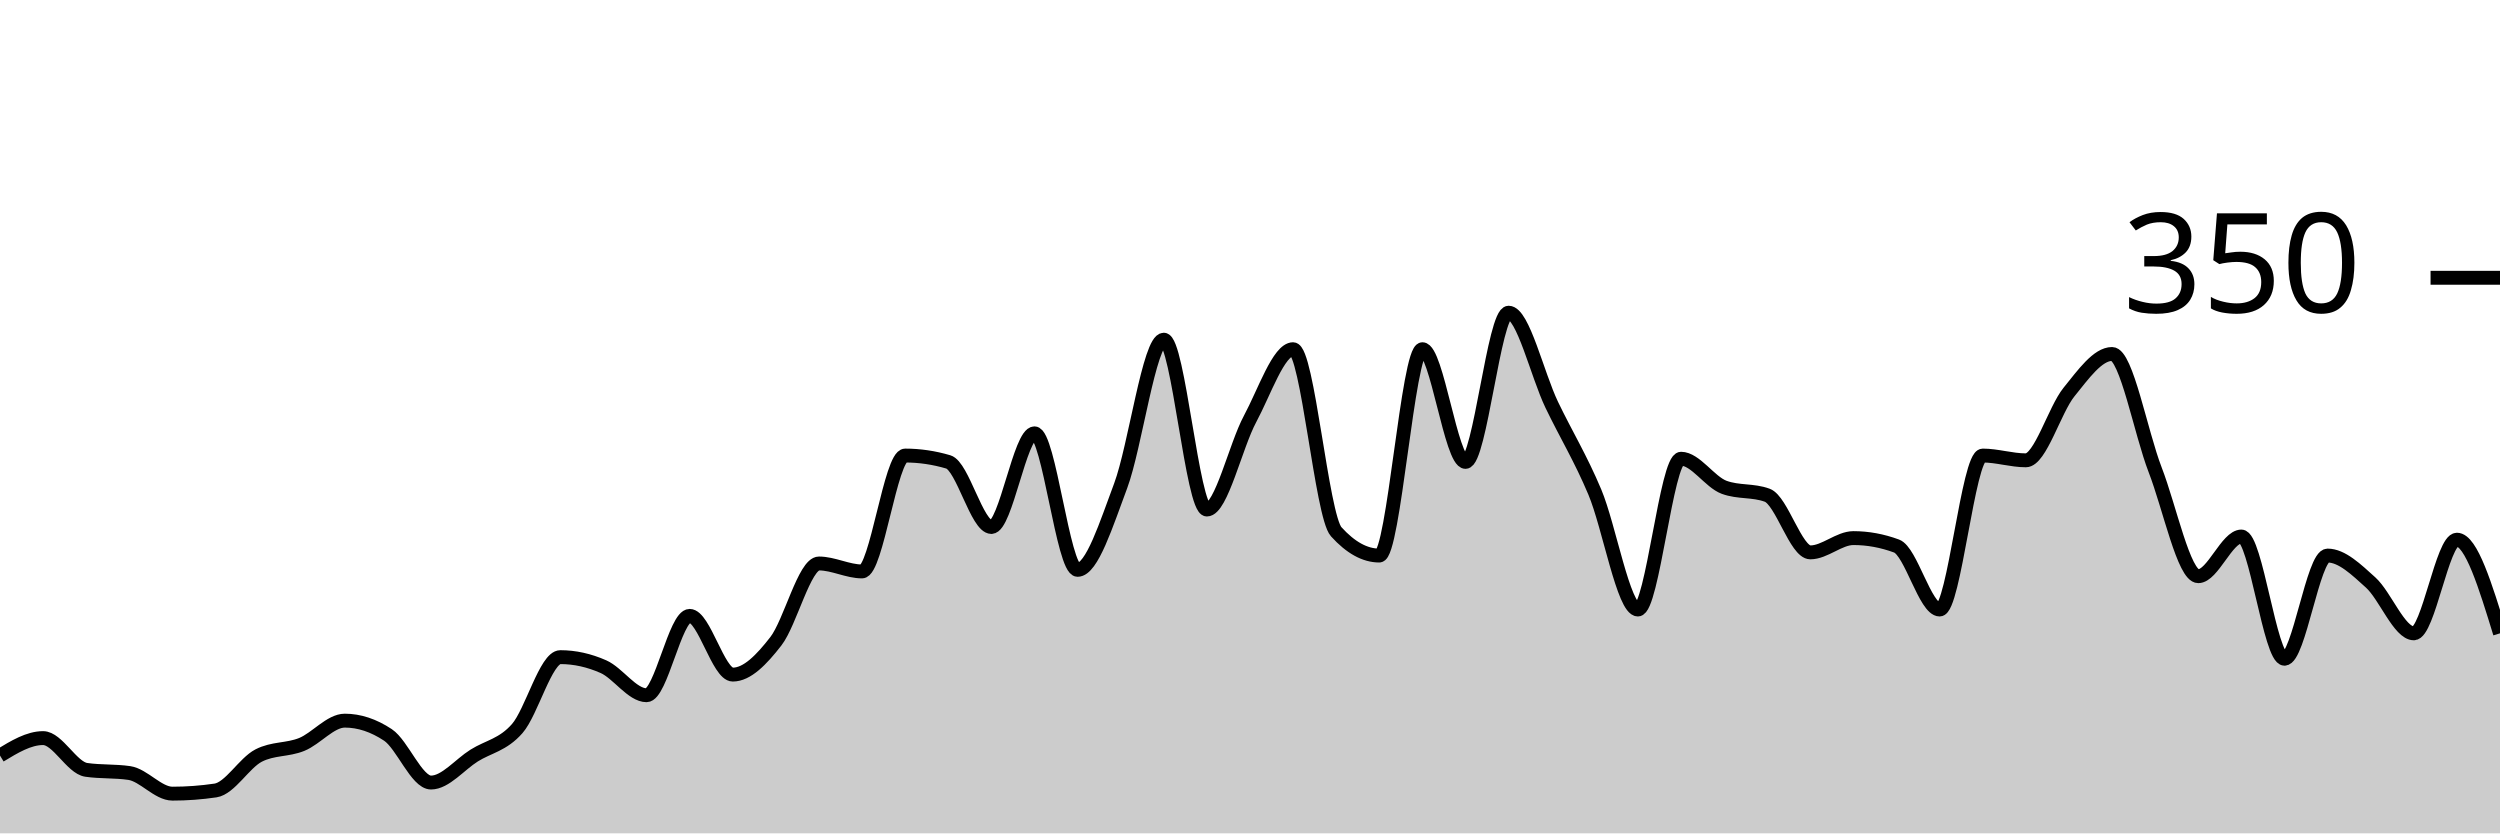
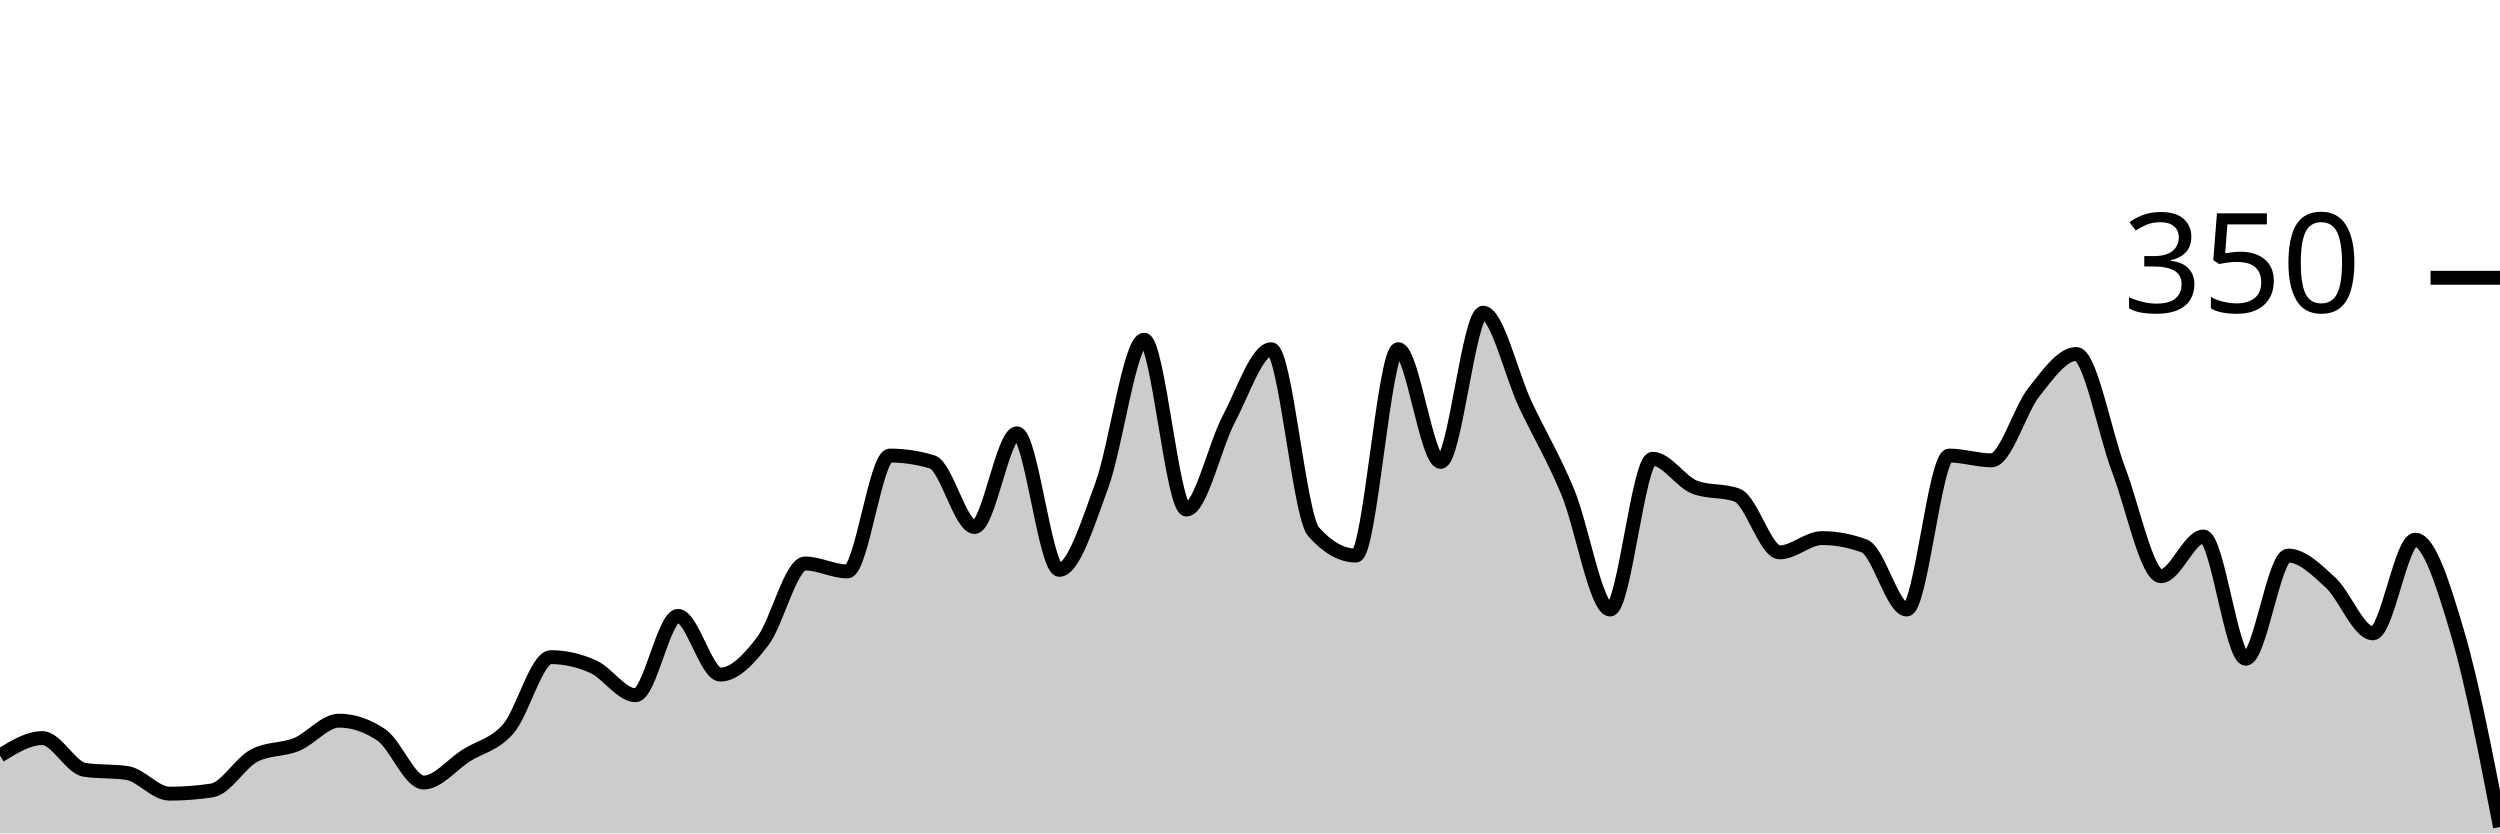
<svg xmlns="http://www.w3.org/2000/svg" viewBox="0 0 180 60">
  <g transform="translate(0,20)">
-     <path class="area" fill="rgba(0, 0, 0, 0.2)" d="M0,34.4C1.034,33.771,2.069,33.143,3.103,33.143C4.138,33.143,5.172,35.276,6.207,35.429C7.241,35.581,8.276,35.505,9.31,35.657C10.345,35.81,11.379,37.143,12.414,37.143C13.448,37.143,14.483,37.067,15.517,36.914C16.552,36.762,17.586,34.933,18.621,34.4C19.655,33.867,20.69,34.019,21.724,33.6C22.759,33.181,23.793,31.886,24.828,31.886C25.862,31.886,26.897,32.229,27.931,32.914C28.966,33.6,30,36.343,31.034,36.343C32.069,36.343,33.103,35.048,34.138,34.4C35.172,33.752,36.207,33.638,37.241,32.457C38.276,31.276,39.31,27.314,40.345,27.314C41.379,27.314,42.414,27.543,43.448,28C44.483,28.457,45.517,30.057,46.552,30.057C47.586,30.057,48.621,24.343,49.655,24.343C50.69,24.343,51.724,28.571,52.759,28.571C53.793,28.571,54.828,27.505,55.862,26.171C56.897,24.838,57.931,20.571,58.966,20.571C60,20.571,61.034,21.143,62.069,21.143C63.103,21.143,64.138,12.8,65.172,12.8C66.207,12.8,67.241,12.952,68.276,13.257C69.31,13.562,70.345,17.943,71.379,17.943C72.414,17.943,73.448,11.2,74.483,11.2C75.517,11.2,76.552,21.029,77.586,21.029C78.621,21.029,79.655,17.733,80.69,14.971C81.724,12.21,82.759,4.457,83.793,4.457C84.828,4.457,85.862,16.686,86.897,16.686C87.931,16.686,88.966,12.095,90,10.171C91.034,8.248,92.069,5.143,93.103,5.143C94.138,5.143,95.172,17.143,96.207,18.286C97.241,19.429,98.276,20,99.31,20C100.345,20,101.379,5.143,102.414,5.143C103.448,5.143,104.483,13.257,105.517,13.257C106.552,13.257,107.586,2.514,108.621,2.514C109.655,2.514,110.69,6.99,111.724,9.143C112.759,11.295,113.793,12.971,114.828,15.429C115.862,17.886,116.897,23.886,117.931,23.886C118.966,23.886,120,13.029,121.034,13.029C122.069,13.029,123.103,14.705,124.138,15.086C125.172,15.467,126.207,15.276,127.241,15.657C128.276,16.038,129.31,19.771,130.345,19.771C131.379,19.771,132.414,18.743,133.448,18.743C134.483,18.743,135.517,18.933,136.552,19.314C137.586,19.695,138.621,23.886,139.655,23.886C140.69,23.886,141.724,12.8,142.759,12.8C143.793,12.8,144.828,13.143,145.862,13.143C146.897,13.143,147.931,9.505,148.966,8.229C150,6.952,151.034,5.486,152.069,5.486C153.103,5.486,154.138,11.162,155.172,13.829C156.207,16.495,157.241,21.486,158.276,21.486C159.31,21.486,160.345,18.629,161.379,18.629C162.414,18.629,163.448,27.429,164.483,27.429C165.517,27.429,166.552,20,167.586,20C168.621,20,169.655,21.01,170.69,21.943C171.724,22.876,172.759,25.6,173.793,25.6C174.828,25.6,175.862,18.857,176.897,18.857C177.931,18.857,178.966,22.229,180,25.6L180,40C178.966,40,177.931,40,176.897,40C175.862,40,174.828,40,173.793,40C172.759,40,171.724,40,170.69,40C169.655,40,168.621,40,167.586,40C166.552,40,165.517,40,164.483,40C163.448,40,162.414,40,161.379,40C160.345,40,159.31,40,158.276,40C157.241,40,156.207,40,155.172,40C154.138,40,153.103,40,152.069,40C151.034,40,150,40,148.966,40C147.931,40,146.897,40,145.862,40C144.828,40,143.793,40,142.759,40C141.724,40,140.69,40,139.655,40C138.621,40,137.586,40,136.552,40C135.517,40,134.483,40,133.448,40C132.414,40,131.379,40,130.345,40C129.31,40,128.276,40,127.241,40C126.207,40,125.172,40,124.138,40C123.103,40,122.069,40,121.034,40C120,40,118.966,40,117.931,40C116.897,40,115.862,40,114.828,40C113.793,40,112.759,40,111.724,40C110.69,40,109.655,40,108.621,40C107.586,40,106.552,40,105.517,40C104.483,40,103.448,40,102.414,40C101.379,40,100.345,40,99.31,40C98.276,40,97.241,40,96.207,40C95.172,40,94.138,40,93.103,40C92.069,40,91.034,40,90,40C88.966,40,87.931,40,86.897,40C85.862,40,84.828,40,83.793,40C82.759,40,81.724,40,80.69,40C79.655,40,78.621,40,77.586,40C76.552,40,75.517,40,74.483,40C73.448,40,72.414,40,71.379,40C70.345,40,69.31,40,68.276,40C67.241,40,66.207,40,65.172,40C64.138,40,63.103,40,62.069,40C61.034,40,60,40,58.966,40C57.931,40,56.897,40,55.862,40C54.828,40,53.793,40,52.759,40C51.724,40,50.69,40,49.655,40C48.621,40,47.586,40,46.552,40C45.517,40,44.483,40,43.448,40C42.414,40,41.379,40,40.345,40C39.31,40,38.276,40,37.241,40C36.207,40,35.172,40,34.138,40C33.103,40,32.069,40,31.034,40C30,40,28.966,40,27.931,40C26.897,40,25.862,40,24.828,40C23.793,40,22.759,40,21.724,40C20.69,40,19.655,40,18.621,40C17.586,40,16.552,40,15.517,40C14.483,40,13.448,40,12.414,40C11.379,40,10.345,40,9.31,40C8.276,40,7.241,40,6.207,40C5.172,40,4.138,40,3.103,40C2.069,40,1.034,40,0,40Z" />
-     <path class="line" stroke="black" fill="none" d="M0,34.4C1.034,33.771,2.069,33.143,3.103,33.143C4.138,33.143,5.172,35.276,6.207,35.429C7.241,35.581,8.276,35.505,9.31,35.657C10.345,35.81,11.379,37.143,12.414,37.143C13.448,37.143,14.483,37.067,15.517,36.914C16.552,36.762,17.586,34.933,18.621,34.4C19.655,33.867,20.69,34.019,21.724,33.6C22.759,33.181,23.793,31.886,24.828,31.886C25.862,31.886,26.897,32.229,27.931,32.914C28.966,33.6,30,36.343,31.034,36.343C32.069,36.343,33.103,35.048,34.138,34.4C35.172,33.752,36.207,33.638,37.241,32.457C38.276,31.276,39.31,27.314,40.345,27.314C41.379,27.314,42.414,27.543,43.448,28C44.483,28.457,45.517,30.057,46.552,30.057C47.586,30.057,48.621,24.343,49.655,24.343C50.69,24.343,51.724,28.571,52.759,28.571C53.793,28.571,54.828,27.505,55.862,26.171C56.897,24.838,57.931,20.571,58.966,20.571C60,20.571,61.034,21.143,62.069,21.143C63.103,21.143,64.138,12.8,65.172,12.8C66.207,12.8,67.241,12.952,68.276,13.257C69.31,13.562,70.345,17.943,71.379,17.943C72.414,17.943,73.448,11.2,74.483,11.2C75.517,11.2,76.552,21.029,77.586,21.029C78.621,21.029,79.655,17.733,80.69,14.971C81.724,12.21,82.759,4.457,83.793,4.457C84.828,4.457,85.862,16.686,86.897,16.686C87.931,16.686,88.966,12.095,90,10.171C91.034,8.248,92.069,5.143,93.103,5.143C94.138,5.143,95.172,17.143,96.207,18.286C97.241,19.429,98.276,20,99.31,20C100.345,20,101.379,5.143,102.414,5.143C103.448,5.143,104.483,13.257,105.517,13.257C106.552,13.257,107.586,2.514,108.621,2.514C109.655,2.514,110.69,6.99,111.724,9.143C112.759,11.295,113.793,12.971,114.828,15.429C115.862,17.886,116.897,23.886,117.931,23.886C118.966,23.886,120,13.029,121.034,13.029C122.069,13.029,123.103,14.705,124.138,15.086C125.172,15.467,126.207,15.276,127.241,15.657C128.276,16.038,129.31,19.771,130.345,19.771C131.379,19.771,132.414,18.743,133.448,18.743C134.483,18.743,135.517,18.933,136.552,19.314C137.586,19.695,138.621,23.886,139.655,23.886C140.69,23.886,141.724,12.8,142.759,12.8C143.793,12.8,144.828,13.143,145.862,13.143C146.897,13.143,147.931,9.505,148.966,8.229C150,6.952,151.034,5.486,152.069,5.486C153.103,5.486,154.138,11.162,155.172,13.829C156.207,16.495,157.241,21.486,158.276,21.486C159.31,21.486,160.345,18.629,161.379,18.629C162.414,18.629,163.448,27.429,164.483,27.429C165.517,27.429,166.552,20,167.586,20C168.621,20,169.655,21.01,170.69,21.943C171.724,22.876,172.759,25.6,173.793,25.6C174.828,25.6,175.862,18.857,176.897,18.857C177.931,18.857,178.966,22.229,180,25.6" />
+     <path class="area" fill="rgba(0, 0, 0, 0.2)" d="M0,34.4C1.017,33.771,2.034,33.143,3.051,33.143C4.068,33.143,5.085,35.276,6.102,35.429C7.119,35.581,8.136,35.505,9.153,35.657C10.169,35.81,11.186,37.143,12.203,37.143C13.22,37.143,14.237,37.067,15.254,36.914C16.271,36.762,17.288,34.933,18.305,34.4C19.322,33.867,20.339,34.019,21.356,33.6C22.373,33.181,23.39,31.886,24.407,31.886C25.424,31.886,26.441,32.229,27.458,32.914C28.475,33.6,29.492,36.343,30.508,36.343C31.525,36.343,32.542,35.048,33.559,34.4C34.576,33.752,35.593,33.638,36.61,32.457C37.627,31.276,38.644,27.314,39.661,27.314C40.678,27.314,41.695,27.543,42.712,28C43.729,28.457,44.746,30.057,45.763,30.057C46.78,30.057,47.797,24.343,48.814,24.343C49.831,24.343,50.847,28.571,51.864,28.571C52.881,28.571,53.898,27.505,54.915,26.171C55.932,24.838,56.949,20.571,57.966,20.571C58.983,20.571,60,21.143,61.017,21.143C62.034,21.143,63.051,12.8,64.068,12.8C65.085,12.8,66.102,12.952,67.119,13.257C68.136,13.562,69.153,17.943,70.169,17.943C71.186,17.943,72.203,11.2,73.22,11.2C74.237,11.2,75.254,21.029,76.271,21.029C77.288,21.029,78.305,17.733,79.322,14.971C80.339,12.21,81.356,4.457,82.373,4.457C83.39,4.457,84.407,16.686,85.424,16.686C86.441,16.686,87.458,12.095,88.475,10.171C89.492,8.248,90.508,5.143,91.525,5.143C92.542,5.143,93.559,17.143,94.576,18.286C95.593,19.429,96.61,20,97.627,20C98.644,20,99.661,5.143,100.678,5.143C101.695,5.143,102.712,13.257,103.729,13.257C104.746,13.257,105.763,2.514,106.78,2.514C107.797,2.514,108.814,6.99,109.831,9.143C110.847,11.295,111.864,12.971,112.881,15.429C113.898,17.886,114.915,23.886,115.932,23.886C116.949,23.886,117.966,13.029,118.983,13.029C120,13.029,121.017,14.705,122.034,15.086C123.051,15.467,124.068,15.276,125.085,15.657C126.102,16.038,127.119,19.771,128.136,19.771C129.153,19.771,130.169,18.743,131.186,18.743C132.203,18.743,133.22,18.933,134.237,19.314C135.254,19.695,136.271,23.886,137.288,23.886C138.305,23.886,139.322,12.8,140.339,12.8C141.356,12.8,142.373,13.143,143.39,13.143C144.407,13.143,145.424,9.505,146.441,8.229C147.458,6.952,148.475,5.486,149.492,5.486C150.508,5.486,151.525,11.162,152.542,13.829C153.559,16.495,154.576,21.486,155.593,21.486C156.61,21.486,157.627,18.629,158.644,18.629C159.661,18.629,160.678,27.429,161.695,27.429C162.712,27.429,163.729,20,164.746,20C165.763,20,166.78,21.01,167.797,21.943C168.814,22.876,169.831,25.6,170.847,25.6C171.864,25.6,172.881,18.857,173.898,18.857C174.915,18.857,175.932,22.152,176.949,25.6C177.966,29.048,178.983,34.295,180,39.543L180,40C178.983,40,177.966,40,176.949,40C175.932,40,174.915,40,173.898,40C172.881,40,171.864,40,170.847,40C169.831,40,168.814,40,167.797,40C166.78,40,165.763,40,164.746,40C163.729,40,162.712,40,161.695,40C160.678,40,159.661,40,158.644,40C157.627,40,156.61,40,155.593,40C154.576,40,153.559,40,152.542,40C151.525,40,150.508,40,149.492,40C148.475,40,147.458,40,146.441,40C145.424,40,144.407,40,143.39,40C142.373,40,141.356,40,140.339,40C139.322,40,138.305,40,137.288,40C136.271,40,135.254,40,134.237,40C133.22,40,132.203,40,131.186,40C130.169,40,129.153,40,128.136,40C127.119,40,126.102,40,125.085,40C124.068,40,123.051,40,122.034,40C121.017,40,120,40,118.983,40C117.966,40,116.949,40,115.932,40C114.915,40,113.898,40,112.881,40C111.864,40,110.847,40,109.831,40C108.814,40,107.797,40,106.78,40C105.763,40,104.746,40,103.729,40C102.712,40,101.695,40,100.678,40C99.661,40,98.644,40,97.627,40C96.61,40,95.593,40,94.576,40C93.559,40,92.542,40,91.525,40C90.508,40,89.492,40,88.475,40C87.458,40,86.441,40,85.424,40C84.407,40,83.39,40,82.373,40C81.356,40,80.339,40,79.322,40C78.305,40,77.288,40,76.271,40C75.254,40,74.237,40,73.22,40C72.203,40,71.186,40,70.169,40C69.153,40,68.136,40,67.119,40C66.102,40,65.085,40,64.068,40C63.051,40,62.034,40,61.017,40C60,40,58.983,40,57.966,40C56.949,40,55.932,40,54.915,40C53.898,40,52.881,40,51.864,40C50.847,40,49.831,40,48.814,40C47.797,40,46.78,40,45.763,40C44.746,40,43.729,40,42.712,40C41.695,40,40.678,40,39.661,40C38.644,40,37.627,40,36.61,40C35.593,40,34.576,40,33.559,40C32.542,40,31.525,40,30.508,40C29.492,40,28.475,40,27.458,40C26.441,40,25.424,40,24.407,40C23.39,40,22.373,40,21.356,40C20.339,40,19.322,40,18.305,40C17.288,40,16.271,40,15.254,40C14.237,40,13.22,40,12.203,40C11.186,40,10.169,40,9.153,40C8.136,40,7.119,40,6.102,40C5.085,40,4.068,40,3.051,40C2.034,40,1.017,40,0,40Z" />
+     <path class="line" stroke="black" fill="none" d="M0,34.4C1.017,33.771,2.034,33.143,3.051,33.143C4.068,33.143,5.085,35.276,6.102,35.429C7.119,35.581,8.136,35.505,9.153,35.657C10.169,35.81,11.186,37.143,12.203,37.143C13.22,37.143,14.237,37.067,15.254,36.914C16.271,36.762,17.288,34.933,18.305,34.4C19.322,33.867,20.339,34.019,21.356,33.6C22.373,33.181,23.39,31.886,24.407,31.886C25.424,31.886,26.441,32.229,27.458,32.914C28.475,33.6,29.492,36.343,30.508,36.343C31.525,36.343,32.542,35.048,33.559,34.4C34.576,33.752,35.593,33.638,36.61,32.457C37.627,31.276,38.644,27.314,39.661,27.314C40.678,27.314,41.695,27.543,42.712,28C43.729,28.457,44.746,30.057,45.763,30.057C46.78,30.057,47.797,24.343,48.814,24.343C49.831,24.343,50.847,28.571,51.864,28.571C52.881,28.571,53.898,27.505,54.915,26.171C55.932,24.838,56.949,20.571,57.966,20.571C58.983,20.571,60,21.143,61.017,21.143C62.034,21.143,63.051,12.8,64.068,12.8C65.085,12.8,66.102,12.952,67.119,13.257C68.136,13.562,69.153,17.943,70.169,17.943C71.186,17.943,72.203,11.2,73.22,11.2C74.237,11.2,75.254,21.029,76.271,21.029C77.288,21.029,78.305,17.733,79.322,14.971C80.339,12.21,81.356,4.457,82.373,4.457C83.39,4.457,84.407,16.686,85.424,16.686C86.441,16.686,87.458,12.095,88.475,10.171C89.492,8.248,90.508,5.143,91.525,5.143C92.542,5.143,93.559,17.143,94.576,18.286C95.593,19.429,96.61,20,97.627,20C98.644,20,99.661,5.143,100.678,5.143C101.695,5.143,102.712,13.257,103.729,13.257C104.746,13.257,105.763,2.514,106.78,2.514C107.797,2.514,108.814,6.99,109.831,9.143C110.847,11.295,111.864,12.971,112.881,15.429C113.898,17.886,114.915,23.886,115.932,23.886C116.949,23.886,117.966,13.029,118.983,13.029C120,13.029,121.017,14.705,122.034,15.086C123.051,15.467,124.068,15.276,125.085,15.657C126.102,16.038,127.119,19.771,128.136,19.771C129.153,19.771,130.169,18.743,131.186,18.743C132.203,18.743,133.22,18.933,134.237,19.314C135.254,19.695,136.271,23.886,137.288,23.886C138.305,23.886,139.322,12.8,140.339,12.8C141.356,12.8,142.373,13.143,143.39,13.143C144.407,13.143,145.424,9.505,146.441,8.229C147.458,6.952,148.475,5.486,149.492,5.486C150.508,5.486,151.525,11.162,152.542,13.829C153.559,16.495,154.576,21.486,155.593,21.486C156.61,21.486,157.627,18.629,158.644,18.629C159.661,18.629,160.678,27.429,161.695,27.429C162.712,27.429,163.729,20,164.746,20C165.763,20,166.78,21.01,167.797,21.943C168.814,22.876,169.831,25.6,170.847,25.6C171.864,25.6,172.881,18.857,173.898,18.857C174.915,18.857,175.932,22.152,176.949,25.6C177.966,29.048,178.983,34.295,180,39.543" />
    <path class="axis-ceiling" stroke-width="1" stroke="black" fill="none" d="M175,0L180,0" />
    <text class="axis-ceiling-label" font-family="sans-serif" text-anchor="end" font-size="10px" x="170" y="2.5">350</text>
  </g>
</svg>
